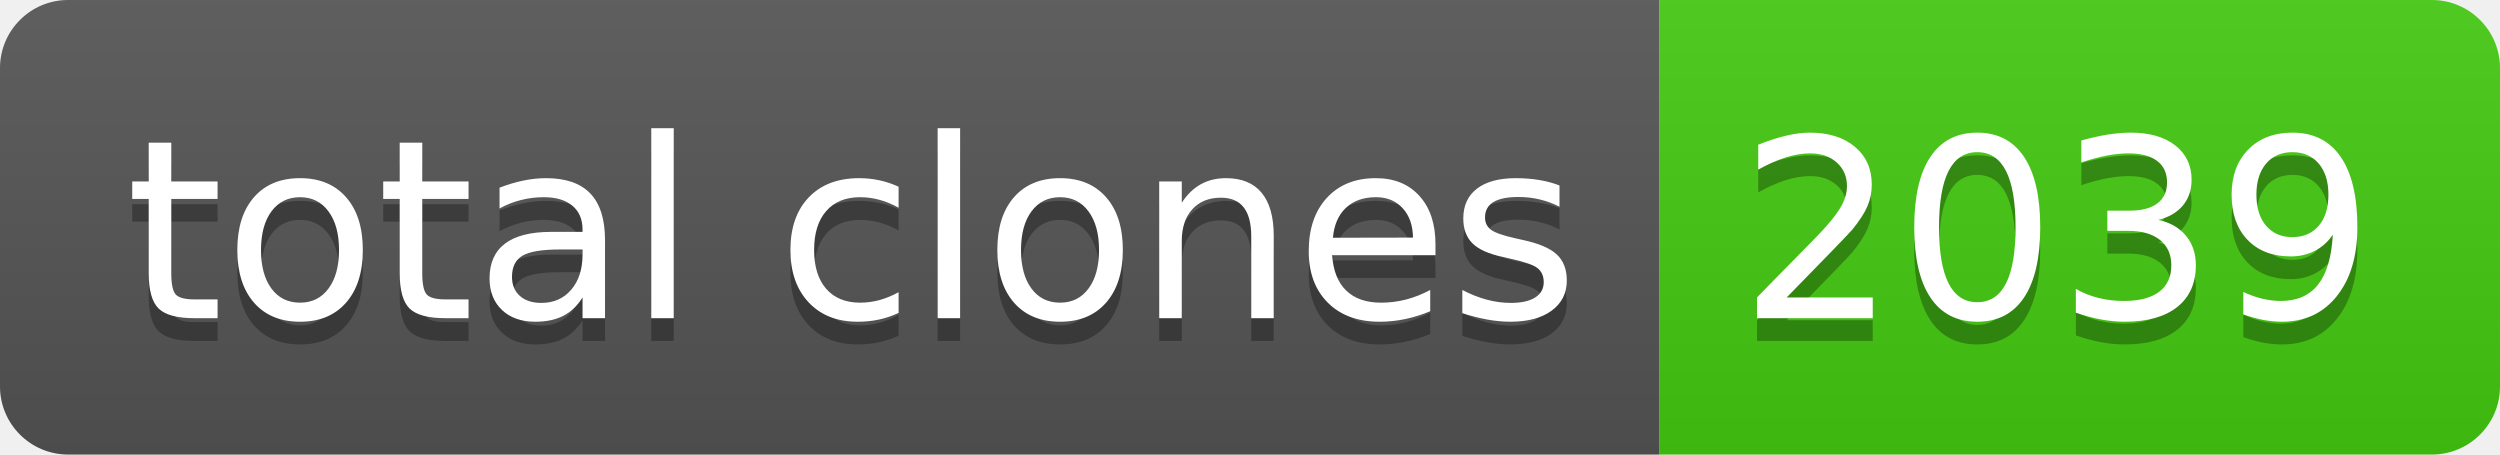
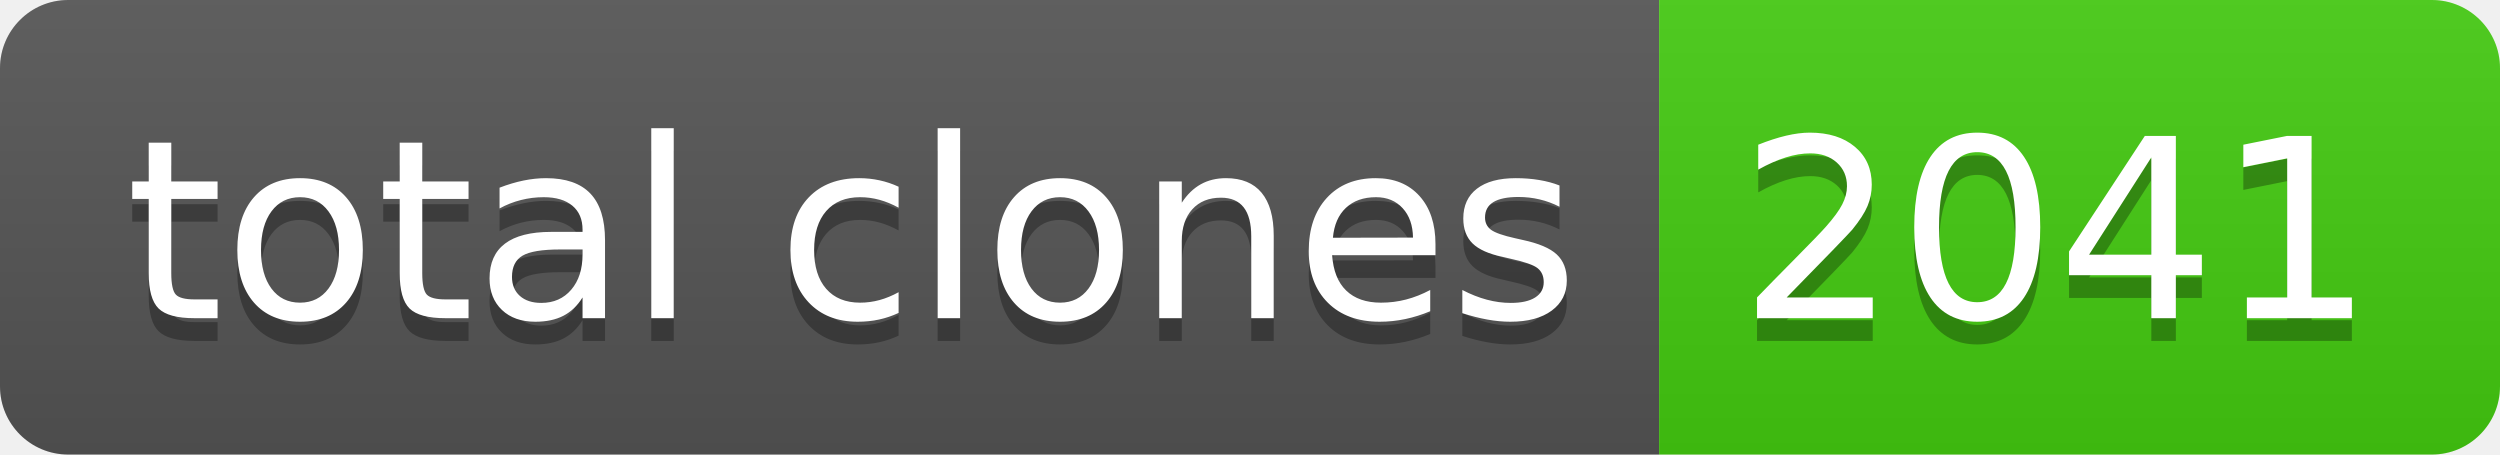
- <svg xmlns="http://www.w3.org/2000/svg" width="110" height="20" role="img" aria-label="total clones: 2039">
+ <svg xmlns="http://www.w3.org/2000/svg" width="110" height="20" role="img" aria-label="total clones: 2041">
  <linearGradient id="s" x2="0" y2="100%">
    <stop offset="0" stop-color="#bbb" stop-opacity=".1" />
    <stop offset="1" stop-opacity=".1" />
  </linearGradient>
  <clipPath id="r">
    <rect width="110" height="20" rx="3" fill="#fff" />
  </clipPath>
  <g clip-path="url(#r)">
    <rect width="73" height="20" fill="#555" />
    <rect x="73" width="37" height="20" fill="#4c1" />
    <rect width="110" height="20" fill="url(#s)" />
  </g>
  <g fill="#fff" text-anchor="middle" font-family="Verdana,Geneva,DejaVu Sans,sans-serif" text-rendering="geometricPrecision" font-size="110">
    <text aria-hidden="true" x="375" y="150" fill="#010101" fill-opacity=".3" transform="scale(.1)" textLength="630">total clones</text>
    <text x="375" y="140" transform="scale(.1)" fill="#fff" textLength="630">total clones</text>
-     <text aria-hidden="true" x="905" y="150" fill="#010101" fill-opacity=".3" transform="scale(.1)" textLength="270">2039</text>
-     <text x="905" y="140" transform="scale(.1)" fill="#fff" textLength="270">2039</text>
+     <text aria-hidden="true" x="905" y="150" fill="#010101" fill-opacity=".3" transform="scale(.1)" textLength="270">2041</text>
+     <text x="905" y="140" transform="scale(.1)" fill="#fff" textLength="270">2041</text>
  </g>
</svg>
